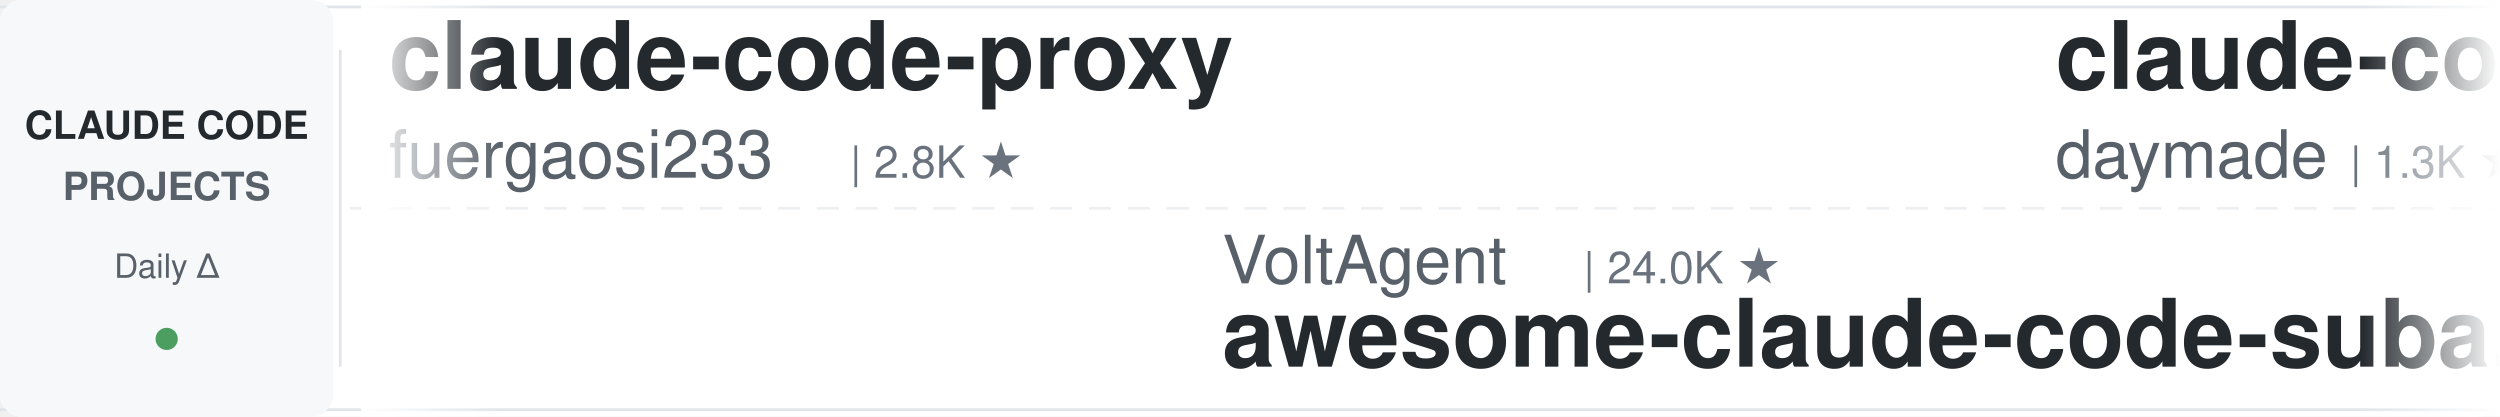
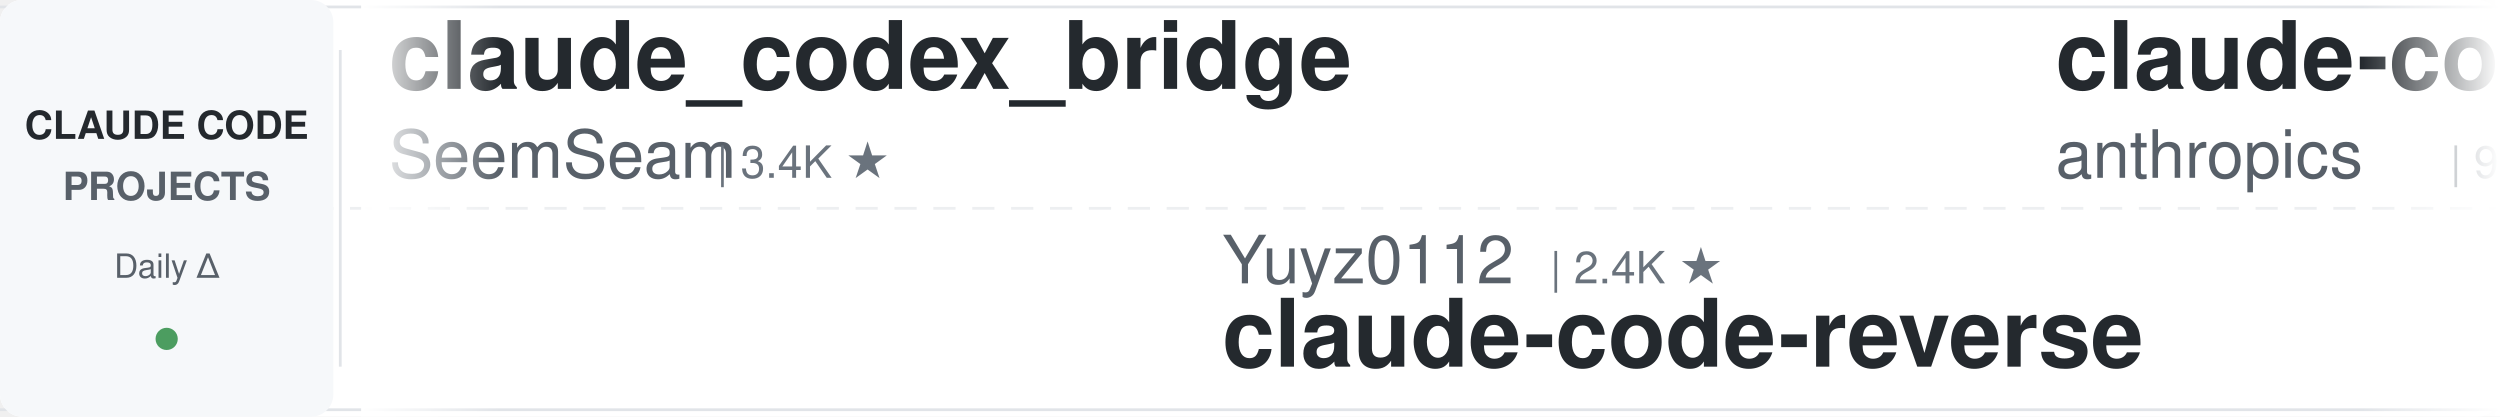
<svg xmlns="http://www.w3.org/2000/svg" width="900" height="150">
  <defs>
    <linearGradient id="leftFade" x1="0%" y1="0%" x2="100%" y2="0%">
      <stop offset="0%" style="stop-color:#ffffff;stop-opacity:1" />
      <stop offset="100%" style="stop-color:#ffffff;stop-opacity:0" />
    </linearGradient>
    <linearGradient id="rightFade" x1="0%" y1="0%" x2="100%" y2="0%">
      <stop offset="0%" style="stop-color:#ffffff;stop-opacity:0" />
      <stop offset="100%" style="stop-color:#ffffff;stop-opacity:1" />
    </linearGradient>
  </defs>
  <rect width="900" height="150" fill="#ffffff" rx="8" />
  <rect x="0" y="2" width="900" height="1" fill="#e1e4e8" />
  <rect x="0" y="147" width="900" height="1" fill="#e1e4e8" />
  <line x1="0" y1="75" x2="900" y2="75" stroke="#e1e4e8" stroke-width="1" stroke-dasharray="8 6" opacity="0.6" />
  <rect x="0" y="0" width="120" height="150" fill="#f6f8fa" rx="8" />
  <text x="60" y="50" font-family="-apple-system, BlinkMacSystemFont, 'Segoe UI', Helvetica, Arial, sans-serif" font-size="14" font-weight="600" fill="#24292e" text-anchor="middle">CLAUDE CODE</text>
  <text x="60" y="72" font-family="-apple-system, BlinkMacSystemFont, 'Segoe UI', Helvetica, Arial, sans-serif" font-size="14" font-weight="600" fill="#586069" text-anchor="middle">PROJECTS</text>
  <text x="60" y="100" font-family="-apple-system, BlinkMacSystemFont, 'Segoe UI', Helvetica, Arial, sans-serif" font-size="12" font-weight="500" fill="#586069" text-anchor="middle">Daily Δ</text>
  <circle cx="60" cy="122" r="4" fill="#22863a" opacity="0.8" />
  <rect x="122" y="18" width="1" height="114" fill="#e1e4e8" />
  <clipPath id="tickerClip">
    <rect x="130" y="0" width="770" height="150" />
  </clipPath>
  <g clip-path="url(#tickerClip)">
    <g id="tickerItems">
      <animateTransform attributeName="transform" attributeType="XML" type="translate" from="0 0" to="-3000 0" dur="54s" repeatCount="indefinite" />
      <g transform="translate(0, 0)">
-         <text x="140" y="32" font-family="-apple-system, BlinkMacSystemFont, 'Segoe UI', Helvetica, Arial, sans-serif" font-size="34" font-weight="600" fill="#24292e">claude-code-proxy</text>
-         <text x="140" y="64" font-family="-apple-system, BlinkMacSystemFont, 'Segoe UI', Helvetica, Arial, sans-serif" font-size="24" font-weight="400" fill="#586069">fuergaosi233</text>
-         <text x="306" y="64" font-family="-apple-system, BlinkMacSystemFont, 'Segoe UI', Helvetica, Arial, sans-serif" font-size="16" font-weight="500" fill="#6a737d">| 2.8K ★</text>
+         <text x="140" y="32" font-family="-apple-system, BlinkMacSystemFont, 'Segoe UI', Helvetica, Arial, sans-serif" font-size="34" font-weight="600" fill="#24292e">claude_codex_bridge</text>
+         <text x="140" y="64" font-family="-apple-system, BlinkMacSystemFont, 'Segoe UI', Helvetica, Arial, sans-serif" font-size="24" font-weight="400" fill="#586069">SeemSeam</text>
+         <text x="258" y="64" font-family="-apple-system, BlinkMacSystemFont, 'Segoe UI', Helvetica, Arial, sans-serif" font-size="16" font-weight="500" fill="#6a737d">| 3.4K ★</text>
      </g>
      <g transform="translate(300, 0)">
-         <text x="140" y="102" font-family="-apple-system, BlinkMacSystemFont, 'Segoe UI', Helvetica, Arial, sans-serif" font-size="24" font-weight="400" fill="#586069">VoltAgent</text>
-         <text x="270" y="102" font-family="-apple-system, BlinkMacSystemFont, 'Segoe UI', Helvetica, Arial, sans-serif" font-size="16" font-weight="500" fill="#6a737d">| 24.0K ★</text>
-         <text x="140" y="132" font-family="-apple-system, BlinkMacSystemFont, 'Segoe UI', Helvetica, Arial, sans-serif" font-size="34" font-weight="600" fill="#24292e">awesome-claude-code-suba...</text>
+         <text x="140" y="102" font-family="-apple-system, BlinkMacSystemFont, 'Segoe UI', Helvetica, Arial, sans-serif" font-size="24" font-weight="400" fill="#586069">Yuyz0112</text>
+         <text x="258" y="102" font-family="-apple-system, BlinkMacSystemFont, 'Segoe UI', Helvetica, Arial, sans-serif" font-size="16" font-weight="500" fill="#6a737d">| 2.4K ★</text>
+         <text x="140" y="132" font-family="-apple-system, BlinkMacSystemFont, 'Segoe UI', Helvetica, Arial, sans-serif" font-size="34" font-weight="600" fill="#24292e">claude-code-reverse</text>
      </g>
      <g transform="translate(600, 0)">
-         <text x="140" y="32" font-family="-apple-system, BlinkMacSystemFont, 'Segoe UI', Helvetica, Arial, sans-serif" font-size="34" font-weight="600" fill="#24292e">claude-code-skills</text>
-         <text x="140" y="64" font-family="-apple-system, BlinkMacSystemFont, 'Segoe UI', Helvetica, Arial, sans-serif" font-size="24" font-weight="400" fill="#586069">daymade</text>
-         <text x="246" y="64" font-family="-apple-system, BlinkMacSystemFont, 'Segoe UI', Helvetica, Arial, sans-serif" font-size="16" font-weight="500" fill="#6a737d">| 1.3K ★</text>
+         <text x="140" y="32" font-family="-apple-system, BlinkMacSystemFont, 'Segoe UI', Helvetica, Arial, sans-serif" font-size="34" font-weight="600" fill="#24292e">claude-code-base-action</text>
+         <text x="140" y="64" font-family="-apple-system, BlinkMacSystemFont, 'Segoe UI', Helvetica, Arial, sans-serif" font-size="24" font-weight="400" fill="#586069">anthropics</text>
+         <text x="282" y="64" font-family="-apple-system, BlinkMacSystemFont, 'Segoe UI', Helvetica, Arial, sans-serif" font-size="16" font-weight="500" fill="#6a737d">| 936 ★</text>
      </g>
      <g transform="translate(900, 0)">
-         <text x="140" y="102" font-family="-apple-system, BlinkMacSystemFont, 'Segoe UI', Helvetica, Arial, sans-serif" font-size="24" font-weight="400" fill="#586069">ykdojo</text>
-         <text x="234" y="102" font-family="-apple-system, BlinkMacSystemFont, 'Segoe UI', Helvetica, Arial, sans-serif" font-size="16" font-weight="500" fill="#6a737d">| 9.5K ★</text>
-         <text x="140" y="132" font-family="-apple-system, BlinkMacSystemFont, 'Segoe UI', Helvetica, Arial, sans-serif" font-size="34" font-weight="600" fill="#24292e">claude-code-tips</text>
+         <text x="140" y="102" font-family="-apple-system, BlinkMacSystemFont, 'Segoe UI', Helvetica, Arial, sans-serif" font-size="24" font-weight="400" fill="#586069">FlorianBruniaux</text>
+         <text x="342" y="102" font-family="-apple-system, BlinkMacSystemFont, 'Segoe UI', Helvetica, Arial, sans-serif" font-size="16" font-weight="500" fill="#6a737d">| 5.7K ★</text>
+         <text x="140" y="132" font-family="-apple-system, BlinkMacSystemFont, 'Segoe UI', Helvetica, Arial, sans-serif" font-size="34" font-weight="600" fill="#24292e">claude-code-ultimate-gui...</text>
      </g>
      <g transform="translate(1200, 0)">
-         <text x="140" y="32" font-family="-apple-system, BlinkMacSystemFont, 'Segoe UI', Helvetica, Arial, sans-serif" font-size="34" font-weight="600" fill="#24292e">claude-code-settings</text>
-         <text x="140" y="64" font-family="-apple-system, BlinkMacSystemFont, 'Segoe UI', Helvetica, Arial, sans-serif" font-size="24" font-weight="400" fill="#586069">feiskyer</text>
-         <text x="258" y="64" font-family="-apple-system, BlinkMacSystemFont, 'Segoe UI', Helvetica, Arial, sans-serif" font-size="16" font-weight="500" fill="#6a737d">| 1.6K ★</text>
+         <text x="140" y="32" font-family="-apple-system, BlinkMacSystemFont, 'Segoe UI', Helvetica, Arial, sans-serif" font-size="34" font-weight="600" fill="#24292e">awesome-claude-code</text>
+         <text x="140" y="64" font-family="-apple-system, BlinkMacSystemFont, 'Segoe UI', Helvetica, Arial, sans-serif" font-size="24" font-weight="400" fill="#586069">jqueryscript</text>
+         <text x="306" y="64" font-family="-apple-system, BlinkMacSystemFont, 'Segoe UI', Helvetica, Arial, sans-serif" font-size="16" font-weight="500" fill="#6a737d">| 487 ★</text>
      </g>
      <g transform="translate(1500, 0)">
-         <text x="140" y="102" font-family="-apple-system, BlinkMacSystemFont, 'Segoe UI', Helvetica, Arial, sans-serif" font-size="24" font-weight="400" fill="#586069">musistudio</text>
-         <text x="282" y="102" font-family="-apple-system, BlinkMacSystemFont, 'Segoe UI', Helvetica, Arial, sans-serif" font-size="16" font-weight="500" fill="#6a737d">| 36.4K ★</text>
-         <text x="140" y="132" font-family="-apple-system, BlinkMacSystemFont, 'Segoe UI', Helvetica, Arial, sans-serif" font-size="34" font-weight="600" fill="#24292e">claude-code-router</text>
+         <text x="140" y="102" font-family="-apple-system, BlinkMacSystemFont, 'Segoe UI', Helvetica, Arial, sans-serif" font-size="24" font-weight="400" fill="#586069">fuergaosi233</text>
+         <text x="306" y="102" font-family="-apple-system, BlinkMacSystemFont, 'Segoe UI', Helvetica, Arial, sans-serif" font-size="16" font-weight="500" fill="#6a737d">| 2.8K ★</text>
+         <text x="140" y="132" font-family="-apple-system, BlinkMacSystemFont, 'Segoe UI', Helvetica, Arial, sans-serif" font-size="34" font-weight="600" fill="#24292e">claude-code-proxy</text>
      </g>
      <g transform="translate(1800, 0)">
-         <text x="140" y="32" font-family="-apple-system, BlinkMacSystemFont, 'Segoe UI', Helvetica, Arial, sans-serif" font-size="34" font-weight="600" fill="#24292e">claude-code-action</text>
-         <text x="140" y="64" font-family="-apple-system, BlinkMacSystemFont, 'Segoe UI', Helvetica, Arial, sans-serif" font-size="24" font-weight="400" fill="#586069">anthropics</text>
-         <text x="282" y="64" font-family="-apple-system, BlinkMacSystemFont, 'Segoe UI', Helvetica, Arial, sans-serif" font-size="16" font-weight="500" fill="#6a737d">| 8.5K ★</text>
+         <text x="140" y="32" font-family="-apple-system, BlinkMacSystemFont, 'Segoe UI', Helvetica, Arial, sans-serif" font-size="34" font-weight="600" fill="#24292e">claude-code-spec-workflo...</text>
+         <text x="140" y="64" font-family="-apple-system, BlinkMacSystemFont, 'Segoe UI', Helvetica, Arial, sans-serif" font-size="24" font-weight="400" fill="#586069">Pimzino</text>
+         <text x="246" y="64" font-family="-apple-system, BlinkMacSystemFont, 'Segoe UI', Helvetica, Arial, sans-serif" font-size="16" font-weight="500" fill="#6a737d">| 3.8K ★</text>
      </g>
      <g transform="translate(2100, 0)">
-         <text x="140" y="102" font-family="-apple-system, BlinkMacSystemFont, 'Segoe UI', Helvetica, Arial, sans-serif" font-size="24" font-weight="400" fill="#586069">https-deeplearning-ai</text>
-         <text x="414" y="102" font-family="-apple-system, BlinkMacSystemFont, 'Segoe UI', Helvetica, Arial, sans-serif" font-size="16" font-weight="500" fill="#6a737d">| 538 ★</text>
-         <text x="140" y="132" font-family="-apple-system, BlinkMacSystemFont, 'Segoe UI', Helvetica, Arial, sans-serif" font-size="34" font-weight="600" fill="#24292e">sc-claude-code-files</text>
+         <text x="140" y="102" font-family="-apple-system, BlinkMacSystemFont, 'Segoe UI', Helvetica, Arial, sans-serif" font-size="24" font-weight="400" fill="#586069">luyao618</text>
+         <text x="258" y="102" font-family="-apple-system, BlinkMacSystemFont, 'Segoe UI', Helvetica, Arial, sans-serif" font-size="16" font-weight="500" fill="#6a737d">| 1.6K ★</text>
+         <text x="140" y="132" font-family="-apple-system, BlinkMacSystemFont, 'Segoe UI', Helvetica, Arial, sans-serif" font-size="34" font-weight="600" fill="#24292e">Claude-Code-Source-Study</text>
      </g>
      <g transform="translate(2400, 0)">
-         <text x="140" y="32" font-family="-apple-system, BlinkMacSystemFont, 'Segoe UI', Helvetica, Arial, sans-serif" font-size="34" font-weight="600" fill="#24292e">how-claude-code-works</text>
-         <text x="140" y="64" font-family="-apple-system, BlinkMacSystemFont, 'Segoe UI', Helvetica, Arial, sans-serif" font-size="24" font-weight="400" fill="#586069">Windy3f3f3f3f</text>
-         <text x="318" y="64" font-family="-apple-system, BlinkMacSystemFont, 'Segoe UI', Helvetica, Arial, sans-serif" font-size="16" font-weight="500" fill="#6a737d">| 3.4K ★</text>
+         <text x="140" y="32" font-family="-apple-system, BlinkMacSystemFont, 'Segoe UI', Helvetica, Arial, sans-serif" font-size="34" font-weight="600" fill="#24292e">oh-my-claudecode</text>
+         <text x="140" y="64" font-family="-apple-system, BlinkMacSystemFont, 'Segoe UI', Helvetica, Arial, sans-serif" font-size="24" font-weight="400" fill="#586069">Yeachan-Heo</text>
+         <text x="294" y="64" font-family="-apple-system, BlinkMacSystemFont, 'Segoe UI', Helvetica, Arial, sans-serif" font-size="16" font-weight="500" fill="#6a737d">| 38.3K ★</text>
      </g>
      <g transform="translate(2700, 0)">
-         <text x="140" y="102" font-family="-apple-system, BlinkMacSystemFont, 'Segoe UI', Helvetica, Arial, sans-serif" font-size="24" font-weight="400" fill="#586069">luongnv89</text>
-         <text x="270" y="102" font-family="-apple-system, BlinkMacSystemFont, 'Segoe UI', Helvetica, Arial, sans-serif" font-size="16" font-weight="500" fill="#6a737d">| 40.8K ★</text>
-         <text x="140" y="132" font-family="-apple-system, BlinkMacSystemFont, 'Segoe UI', Helvetica, Arial, sans-serif" font-size="34" font-weight="600" fill="#24292e">claude-howto</text>
+         <text x="140" y="102" font-family="-apple-system, BlinkMacSystemFont, 'Segoe UI', Helvetica, Arial, sans-serif" font-size="24" font-weight="400" fill="#586069">huangserva</text>
+         <text x="282" y="102" font-family="-apple-system, BlinkMacSystemFont, 'Segoe UI', Helvetica, Arial, sans-serif" font-size="16" font-weight="500" fill="#6a737d">| 622 ★</text>
+         <text x="140" y="132" font-family="-apple-system, BlinkMacSystemFont, 'Segoe UI', Helvetica, Arial, sans-serif" font-size="34" font-weight="600" fill="#24292e">claude-code-cli</text>
      </g>
      <g transform="translate(3000, 0)">
-         <text x="140" y="32" font-family="-apple-system, BlinkMacSystemFont, 'Segoe UI', Helvetica, Arial, sans-serif" font-size="34" font-weight="600" fill="#24292e">claude-code-proxy</text>
-         <text x="140" y="64" font-family="-apple-system, BlinkMacSystemFont, 'Segoe UI', Helvetica, Arial, sans-serif" font-size="24" font-weight="400" fill="#586069">fuergaosi233</text>
-         <text x="306" y="64" font-family="-apple-system, BlinkMacSystemFont, 'Segoe UI', Helvetica, Arial, sans-serif" font-size="16" font-weight="500" fill="#6a737d">| 2.8K ★</text>
+         <text x="140" y="32" font-family="-apple-system, BlinkMacSystemFont, 'Segoe UI', Helvetica, Arial, sans-serif" font-size="34" font-weight="600" fill="#24292e">claude_codex_bridge</text>
+         <text x="140" y="64" font-family="-apple-system, BlinkMacSystemFont, 'Segoe UI', Helvetica, Arial, sans-serif" font-size="24" font-weight="400" fill="#586069">SeemSeam</text>
+         <text x="258" y="64" font-family="-apple-system, BlinkMacSystemFont, 'Segoe UI', Helvetica, Arial, sans-serif" font-size="16" font-weight="500" fill="#6a737d">| 3.4K ★</text>
      </g>
      <g transform="translate(3300, 0)">
-         <text x="140" y="102" font-family="-apple-system, BlinkMacSystemFont, 'Segoe UI', Helvetica, Arial, sans-serif" font-size="24" font-weight="400" fill="#586069">VoltAgent</text>
-         <text x="270" y="102" font-family="-apple-system, BlinkMacSystemFont, 'Segoe UI', Helvetica, Arial, sans-serif" font-size="16" font-weight="500" fill="#6a737d">| 24.0K ★</text>
-         <text x="140" y="132" font-family="-apple-system, BlinkMacSystemFont, 'Segoe UI', Helvetica, Arial, sans-serif" font-size="34" font-weight="600" fill="#24292e">awesome-claude-code-suba...</text>
+         <text x="140" y="102" font-family="-apple-system, BlinkMacSystemFont, 'Segoe UI', Helvetica, Arial, sans-serif" font-size="24" font-weight="400" fill="#586069">Yuyz0112</text>
+         <text x="258" y="102" font-family="-apple-system, BlinkMacSystemFont, 'Segoe UI', Helvetica, Arial, sans-serif" font-size="16" font-weight="500" fill="#6a737d">| 2.4K ★</text>
+         <text x="140" y="132" font-family="-apple-system, BlinkMacSystemFont, 'Segoe UI', Helvetica, Arial, sans-serif" font-size="34" font-weight="600" fill="#24292e">claude-code-reverse</text>
      </g>
      <g transform="translate(3600, 0)">
-         <text x="140" y="32" font-family="-apple-system, BlinkMacSystemFont, 'Segoe UI', Helvetica, Arial, sans-serif" font-size="34" font-weight="600" fill="#24292e">claude-code-skills</text>
-         <text x="140" y="64" font-family="-apple-system, BlinkMacSystemFont, 'Segoe UI', Helvetica, Arial, sans-serif" font-size="24" font-weight="400" fill="#586069">daymade</text>
-         <text x="246" y="64" font-family="-apple-system, BlinkMacSystemFont, 'Segoe UI', Helvetica, Arial, sans-serif" font-size="16" font-weight="500" fill="#6a737d">| 1.3K ★</text>
+         <text x="140" y="32" font-family="-apple-system, BlinkMacSystemFont, 'Segoe UI', Helvetica, Arial, sans-serif" font-size="34" font-weight="600" fill="#24292e">claude-code-base-action</text>
+         <text x="140" y="64" font-family="-apple-system, BlinkMacSystemFont, 'Segoe UI', Helvetica, Arial, sans-serif" font-size="24" font-weight="400" fill="#586069">anthropics</text>
+         <text x="282" y="64" font-family="-apple-system, BlinkMacSystemFont, 'Segoe UI', Helvetica, Arial, sans-serif" font-size="16" font-weight="500" fill="#6a737d">| 936 ★</text>
      </g>
      <g transform="translate(3900, 0)">
-         <text x="140" y="102" font-family="-apple-system, BlinkMacSystemFont, 'Segoe UI', Helvetica, Arial, sans-serif" font-size="24" font-weight="400" fill="#586069">ykdojo</text>
-         <text x="234" y="102" font-family="-apple-system, BlinkMacSystemFont, 'Segoe UI', Helvetica, Arial, sans-serif" font-size="16" font-weight="500" fill="#6a737d">| 9.5K ★</text>
-         <text x="140" y="132" font-family="-apple-system, BlinkMacSystemFont, 'Segoe UI', Helvetica, Arial, sans-serif" font-size="34" font-weight="600" fill="#24292e">claude-code-tips</text>
+         <text x="140" y="102" font-family="-apple-system, BlinkMacSystemFont, 'Segoe UI', Helvetica, Arial, sans-serif" font-size="24" font-weight="400" fill="#586069">FlorianBruniaux</text>
+         <text x="342" y="102" font-family="-apple-system, BlinkMacSystemFont, 'Segoe UI', Helvetica, Arial, sans-serif" font-size="16" font-weight="500" fill="#6a737d">| 5.7K ★</text>
+         <text x="140" y="132" font-family="-apple-system, BlinkMacSystemFont, 'Segoe UI', Helvetica, Arial, sans-serif" font-size="34" font-weight="600" fill="#24292e">claude-code-ultimate-gui...</text>
      </g>
    </g>
  </g>
  <rect x="130" y="0" width="50" height="150" fill="url(#leftFade)" />
  <rect x="850" y="0" width="50" height="150" fill="url(#rightFade)" />
</svg>
